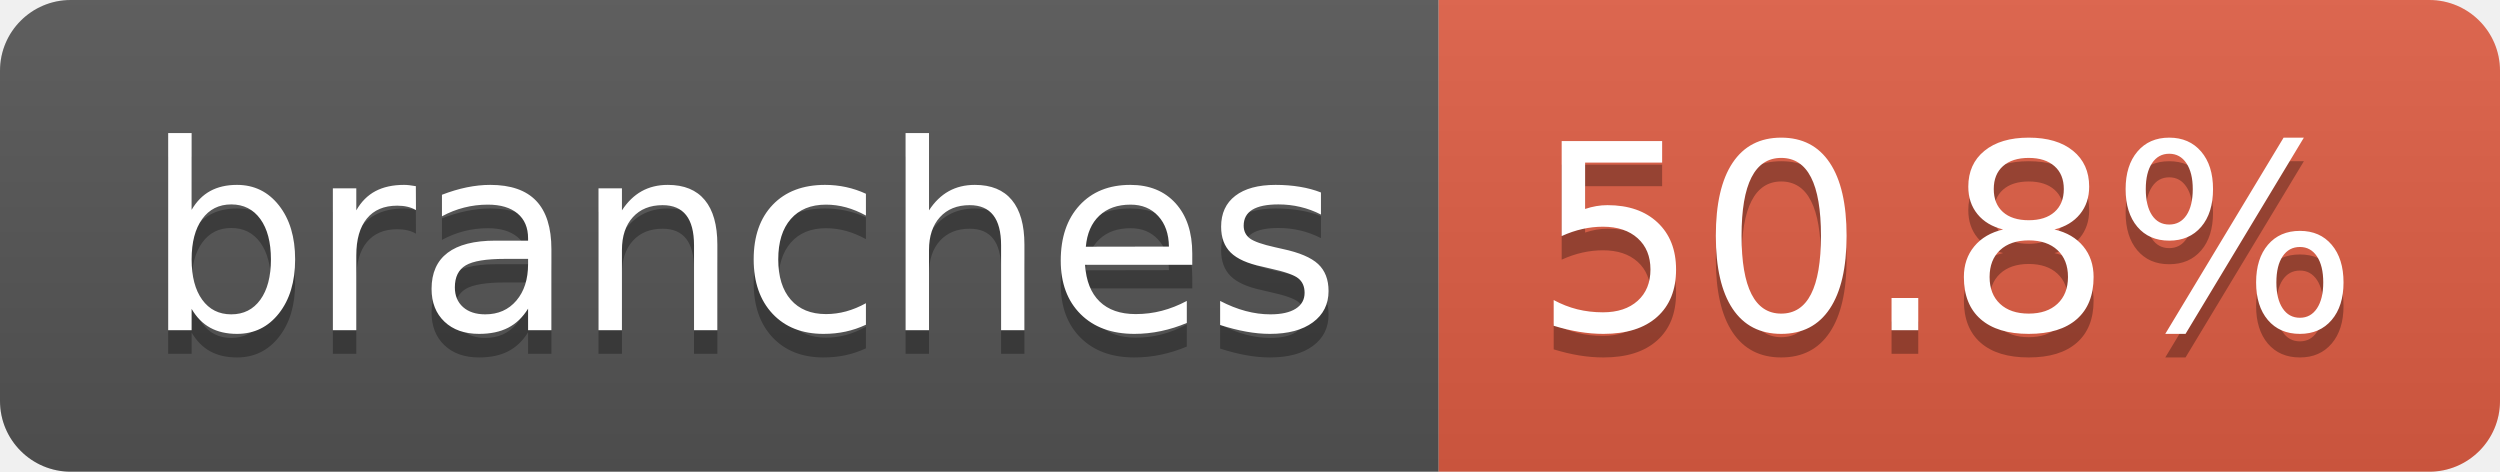
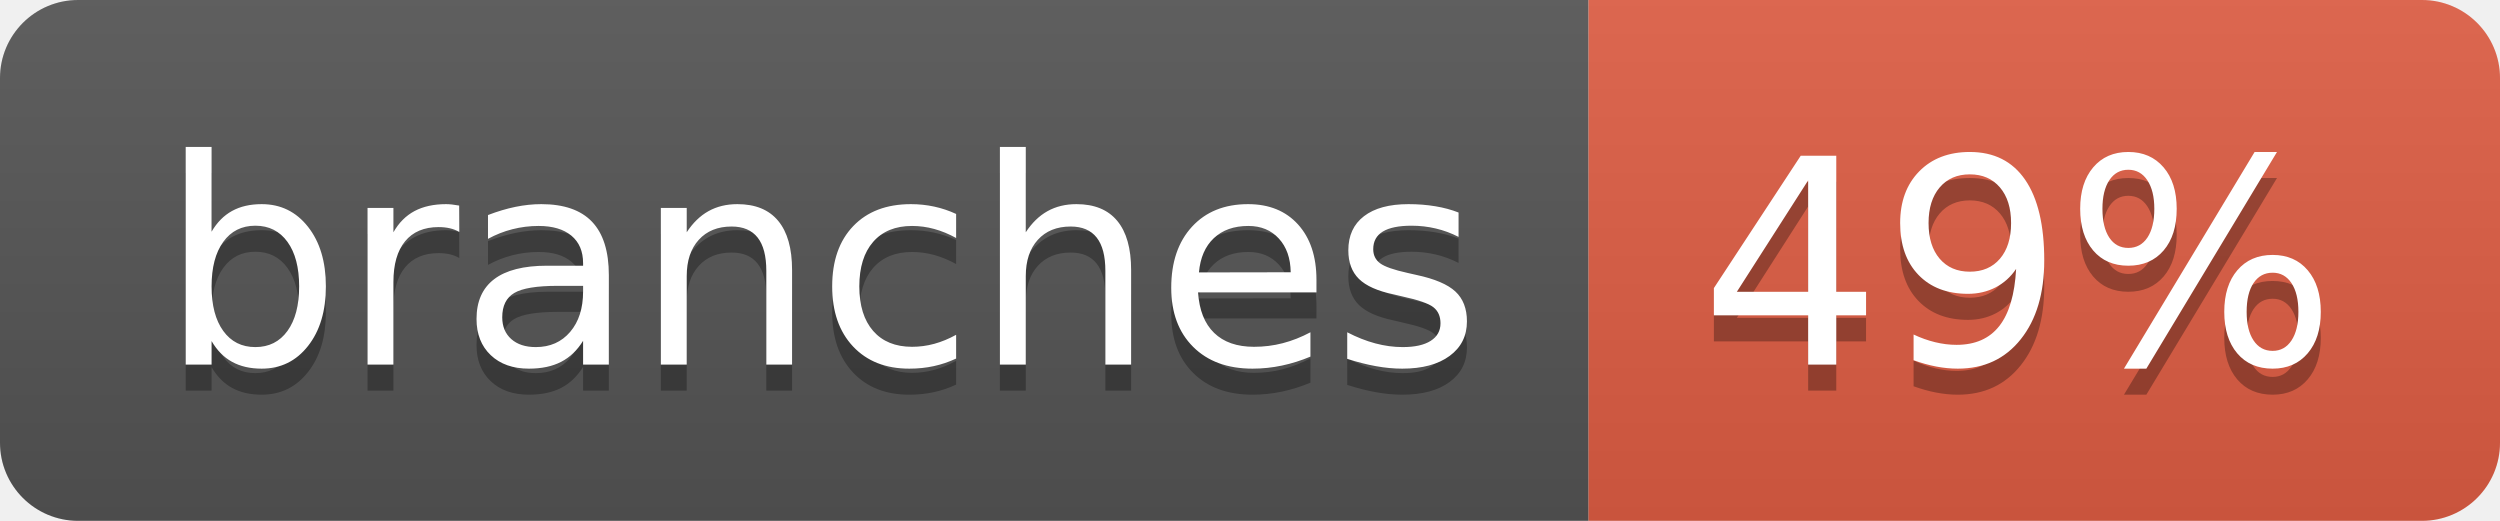
- <svg xmlns="http://www.w3.org/2000/svg" width="106" height="20" role="img" aria-label="branches: 50.8%">
+ <svg xmlns="http://www.w3.org/2000/svg" width="96" height="20" role="img" aria-label="branches: 49%">
  <linearGradient id="s" x2="0" y2="100%">
    <stop offset="0" stop-color="#bbb" stop-opacity=".1" />
    <stop offset="1" stop-opacity=".1" />
  </linearGradient>
  <clipPath id="r">
-     <rect width="106" height="20" rx="3" fill="#fff" />
+     <rect width="96" height="20" rx="3" fill="#fff" />
  </clipPath>
  <g clip-path="url(#r)">
    <rect width="61" height="20" fill="#555" />
-     <rect x="61" width="45" height="20" fill="#e05d44" />
-     <rect width="106" height="20" fill="url(#s)" />
+     <rect x="61" width="35" height="20" fill="#e05d44" />
+     <rect width="96" height="20" fill="url(#s)" />
  </g>
  <g fill="#fff" text-anchor="middle" font-family="Verdana,Geneva,DejaVu Sans,sans-serif" text-rendering="geometricPrecision" font-size="110">
    <text aria-hidden="true" x="315" y="150" fill="#010101" fill-opacity=".3" transform="scale(.1)" textLength="507">branches</text>
    <text x="315" y="140" transform="scale(.1)" fill="#fff" textLength="507">branches</text>
-     <text aria-hidden="true" x="825" y="150" fill="#010101" fill-opacity=".3" transform="scale(.1)" textLength="350">50.8%</text>
-     <text x="825" y="140" transform="scale(.1)" fill="#fff" textLength="350">50.8%</text>
+     <text aria-hidden="true" x="775" y="150" fill="#010101" fill-opacity=".3" transform="scale(.1)" textLength="245">49%</text>
+     <text x="775" y="140" transform="scale(.1)" fill="#fff" textLength="245">49%</text>
  </g>
</svg>
